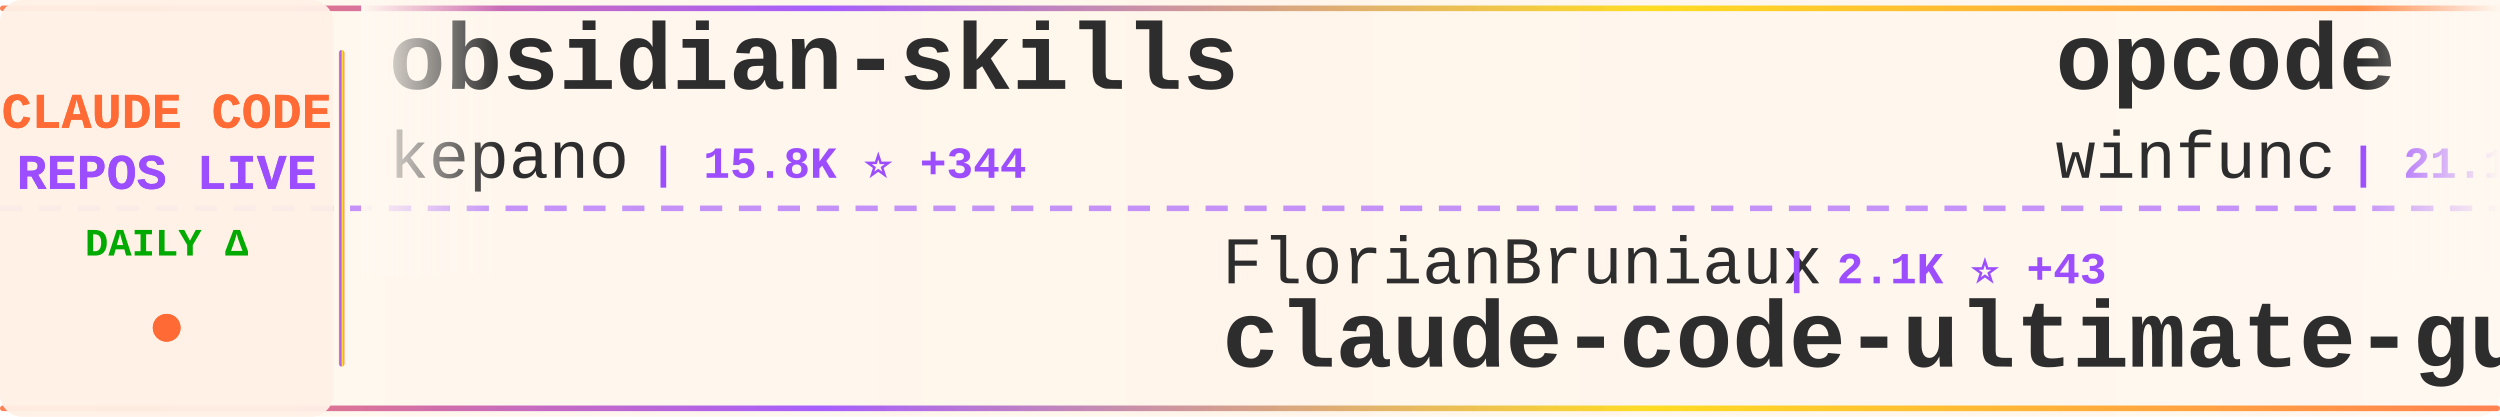
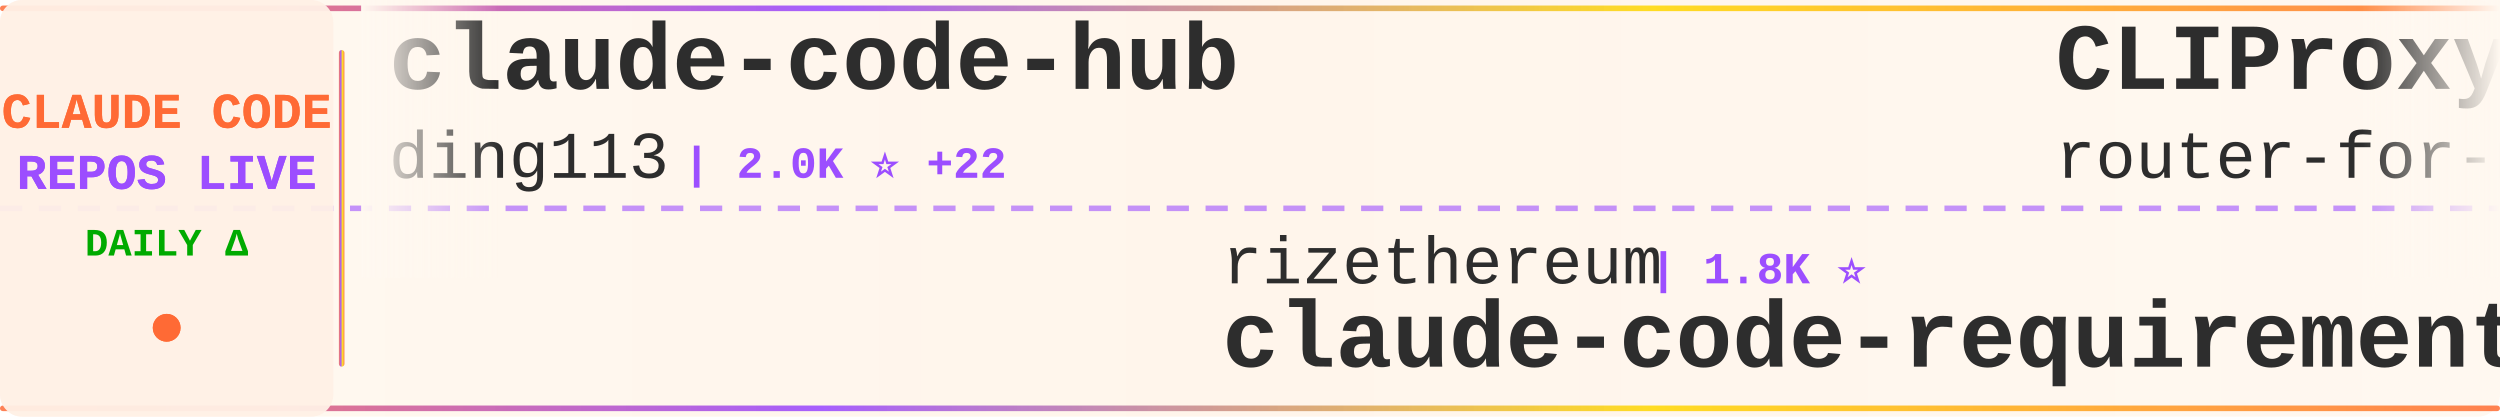
<svg xmlns="http://www.w3.org/2000/svg" width="900" height="150">
  <defs>
    <linearGradient id="tickerBg" x1="0%" y1="0%" x2="100%" y2="0%">
      <stop offset="0%" style="stop-color:#fff8f0;stop-opacity:0.98" />
      <stop offset="50%" style="stop-color:#fff5eb;stop-opacity:1" />
      <stop offset="100%" style="stop-color:#fff8f0;stop-opacity:0.98" />
    </linearGradient>
    <linearGradient id="borderGrad" x1="0%" y1="0%" x2="100%" y2="0%">
      <stop offset="0%" style="stop-color:#FF6B35;stop-opacity:0.85">
        <animate attributeName="stop-opacity" values="0.85;1;0.85" dur="2s" repeatCount="indefinite" />
      </stop>
      <stop offset="33%" style="stop-color:#9C4EFF;stop-opacity:0.9">
        <animate attributeName="stop-opacity" values="0.9;1;0.9" dur="2.2s" repeatCount="indefinite" />
      </stop>
      <stop offset="66%" style="stop-color:#FFD700;stop-opacity:0.85">
        <animate attributeName="stop-opacity" values="0.85;1;0.85" dur="1.8s" repeatCount="indefinite" />
      </stop>
      <stop offset="100%" style="stop-color:#FF6B35;stop-opacity:0.85">
        <animate attributeName="stop-opacity" values="0.85;1;0.85" dur="2s" repeatCount="indefinite" />
      </stop>
    </linearGradient>
    <filter id="textGlow">
      <feGaussianBlur stdDeviation="0.15" result="coloredBlur" />
      <feMerge>
        <feMergeNode in="coloredBlur" />
        <feMergeNode in="SourceGraphic" />
      </feMerge>
    </filter>
    <filter id="metricGlow">
      <feGaussianBlur stdDeviation="0.2" result="coloredBlur" />
      <feMerge>
        <feMergeNode in="coloredBlur" />
        <feMergeNode in="SourceGraphic" />
      </feMerge>
    </filter>
    <linearGradient id="leftFade" x1="0%" y1="0%" x2="100%" y2="0%">
      <stop offset="0%" style="stop-color:#fff8f0;stop-opacity:1" />
      <stop offset="100%" style="stop-color:#fff8f0;stop-opacity:0" />
    </linearGradient>
    <linearGradient id="rightFade" x1="0%" y1="0%" x2="100%" y2="0%">
      <stop offset="0%" style="stop-color:#fff8f0;stop-opacity:0" />
      <stop offset="100%" style="stop-color:#fff8f0;stop-opacity:1" />
    </linearGradient>
  </defs>
  <rect width="900" height="150" fill="url(#tickerBg)" rx="8" />
  <rect x="0" y="2" width="900" height="2" fill="url(#borderGrad)" rx="1" />
  <rect x="0" y="146" width="900" height="2" fill="url(#borderGrad)" rx="1" />
  <line x1="0" y1="75" x2="900" y2="75" stroke="#9C4EFF" stroke-width="2" stroke-dasharray="8 6" opacity="0.6" />
  <rect x="0" y="0" width="120" height="150" fill="#fff0e6" opacity="0.95" rx="8" />
  <text x="60" y="46" font-family="'Courier New', monospace" font-size="18" font-weight="bold" fill="#FF6B35" text-anchor="middle" filter="url(#textGlow)">
    CLAUDE CODE
  </text>
  <text x="60" y="68" font-family="'Courier New', monospace" font-size="18" font-weight="bold" fill="#9C4EFF" text-anchor="middle" filter="url(#textGlow)">
    REPOS LIVE
  </text>
  <text x="60" y="92" font-family="'Courier New', monospace" font-size="14" font-weight="bold" fill="#00aa00" text-anchor="middle">
    DAILY Δ
  </text>
  <circle cx="60" cy="118" r="5" fill="#FF6B35" filter="url(#metricGlow)">
    <animate attributeName="r" values="4;6;4" dur="1.5s" repeatCount="indefinite" />
    <animate attributeName="opacity" values="0.6;1;0.6" dur="1.5s" repeatCount="indefinite" />
  </circle>
  <rect x="122" y="18" width="2" height="114" fill="url(#borderGrad)" rx="1" />
  <clipPath id="tickerClip">
    <rect x="130" y="0" width="770" height="150" />
  </clipPath>
  <g clip-path="url(#tickerClip)">
    <g id="tickerItems">
      <animateTransform attributeName="transform" attributeType="XML" type="translate" from="0 0" to="-3000 0" dur="54s" repeatCount="indefinite" />
      <g transform="translate(0, 0)">
-         <text x="140" y="32" font-family="'Courier New', monospace" font-size="34" font-weight="bold" fill="#2d2d2d">obsidian-skills</text>
-         <text x="140" y="64" font-family="'Courier New', monospace" font-size="24" font-weight="normal" fill="#2d2d2d" opacity="1.0">kepano</text>
-         <text x="234" y="64" font-family="'Courier New', monospace" font-size="16" font-weight="bold" fill="#9C4EFF"> | 15.8K ⭐ +344</text>
+         <text x="140" y="32" font-family="'Courier New', monospace" font-size="34" font-weight="bold" fill="#2d2d2d">claude-code-hub</text>
+         <text x="140" y="64" font-family="'Courier New', monospace" font-size="24" font-weight="normal" fill="#2d2d2d" opacity="1.0">ding113</text>
+         <text x="246" y="64" font-family="'Courier New', monospace" font-size="16" font-weight="bold" fill="#9C4EFF"> | 2.0K ⭐ +22</text>
      </g>
      <g transform="translate(300, 0)">
-         <text x="140" y="102" font-family="'Courier New', monospace" font-size="24" font-weight="normal" fill="#2d2d2d" opacity="1.0">FlorianBruniaux</text>
-         <text x="342" y="102" font-family="'Courier New', monospace" font-size="16" font-weight="bold" fill="#9C4EFF"> | 2.1K ⭐ +43</text>
-         <text x="140" y="132" font-family="'Courier New', monospace" font-size="34" font-weight="bold" fill="#2d2d2d">claude-code-ultimate-gui...</text>
+         <text x="140" y="102" font-family="'Courier New', monospace" font-size="24" font-weight="normal" fill="#2d2d2d" opacity="1.0">rizethereum</text>
+         <text x="294" y="102" font-family="'Courier New', monospace" font-size="16" font-weight="bold" fill="#9C4EFF"> | 1.8K ⭐</text>
+         <text x="140" y="132" font-family="'Courier New', monospace" font-size="34" font-weight="bold" fill="#2d2d2d">claude-code-requirements...</text>
      </g>
      <g transform="translate(600, 0)">
-         <text x="140" y="32" font-family="'Courier New', monospace" font-size="34" font-weight="bold" fill="#2d2d2d">opcode</text>
-         <text x="140" y="64" font-family="'Courier New', monospace" font-size="24" font-weight="normal" fill="#2d2d2d" opacity="1.0">winfunc</text>
-         <text x="246" y="64" font-family="'Courier New', monospace" font-size="16" font-weight="bold" fill="#9C4EFF"> | 21.1K ⭐ +14</text>
+         <text x="140" y="32" font-family="'Courier New', monospace" font-size="34" font-weight="bold" fill="#2d2d2d">CLIProxyAPI</text>
+         <text x="140" y="64" font-family="'Courier New', monospace" font-size="24" font-weight="normal" fill="#2d2d2d" opacity="1.0">router-for-me</text>
+         <text x="318" y="64" font-family="'Courier New', monospace" font-size="16" font-weight="bold" fill="#9C4EFF"> | 19.3K ⭐ +310</text>
      </g>
      <g transform="translate(900, 0)">
-         <text x="140" y="102" font-family="'Courier New', monospace" font-size="24" font-weight="normal" fill="#2d2d2d" opacity="1.0">sickn33</text>
-         <text x="246" y="102" font-family="'Courier New', monospace" font-size="16" font-weight="bold" fill="#9C4EFF"> | 26.6K ⭐ +216</text>
-         <text x="140" y="132" font-family="'Courier New', monospace" font-size="34" font-weight="bold" fill="#2d2d2d">antigravity-awesome-skil...</text>
+         <text x="140" y="102" font-family="'Courier New', monospace" font-size="24" font-weight="normal" fill="#2d2d2d" opacity="1.0">JessyTsui</text>
+         <text x="270" y="102" font-family="'Courier New', monospace" font-size="16" font-weight="bold" fill="#9C4EFF"> | 1.2K ⭐ +6</text>
+         <text x="140" y="132" font-family="'Courier New', monospace" font-size="34" font-weight="bold" fill="#2d2d2d">Claude-Code-Remote</text>
      </g>
      <g transform="translate(1200, 0)">
-         <text x="140" y="32" font-family="'Courier New', monospace" font-size="34" font-weight="bold" fill="#2d2d2d">edmunds-claude-code</text>
-         <text x="140" y="64" font-family="'Courier New', monospace" font-size="24" font-weight="normal" fill="#2d2d2d" opacity="1.0">edmund-io</text>
-         <text x="270" y="64" font-family="'Courier New', monospace" font-size="16" font-weight="bold" fill="#9C4EFF"> | 1.3K ⭐ +2</text>
+         <text x="140" y="32" font-family="'Courier New', monospace" font-size="34" font-weight="bold" fill="#2d2d2d">sc-claude-code-files</text>
+         <text x="140" y="64" font-family="'Courier New', monospace" font-size="24" font-weight="normal" fill="#2d2d2d" opacity="1.0">https-deeplearning-ai</text>
+         <text x="414" y="64" font-family="'Courier New', monospace" font-size="16" font-weight="bold" fill="#9C4EFF"> | 458 ⭐ +2</text>
      </g>
      <g transform="translate(1500, 0)">
-         <text x="140" y="102" font-family="'Courier New', monospace" font-size="24" font-weight="normal" fill="#2d2d2d" opacity="1.0">snarktank</text>
-         <text x="270" y="102" font-family="'Courier New', monospace" font-size="16" font-weight="bold" fill="#9C4EFF"> | 13.5K ⭐ +65</text>
-         <text x="140" y="132" font-family="'Courier New', monospace" font-size="34" font-weight="bold" fill="#2d2d2d">ralph</text>
+         <text x="140" y="102" font-family="'Courier New', monospace" font-size="24" font-weight="normal" fill="#2d2d2d" opacity="1.0">anomalyco</text>
+         <text x="270" y="102" font-family="'Courier New', monospace" font-size="16" font-weight="bold" fill="#9C4EFF"> | 128.3K ⭐ +782</text>
+         <text x="140" y="132" font-family="'Courier New', monospace" font-size="34" font-weight="bold" fill="#2d2d2d">opencode</text>
      </g>
      <g transform="translate(1800, 0)">
-         <text x="140" y="32" font-family="'Courier New', monospace" font-size="34" font-weight="bold" fill="#2d2d2d">spec-kit</text>
-         <text x="140" y="64" font-family="'Courier New', monospace" font-size="24" font-weight="normal" fill="#2d2d2d" opacity="1.0">github</text>
-         <text x="234" y="64" font-family="'Courier New', monospace" font-size="16" font-weight="bold" fill="#9C4EFF"> | 80.7K ⭐ +1.3K</text>
+         <text x="140" y="32" font-family="'Courier New', monospace" font-size="34" font-weight="bold" fill="#2d2d2d">claude-code-tresor</text>
+         <text x="140" y="64" font-family="'Courier New', monospace" font-size="24" font-weight="normal" fill="#2d2d2d" opacity="1.0">alirezarezvani</text>
+         <text x="330" y="64" font-family="'Courier New', monospace" font-size="16" font-weight="bold" fill="#9C4EFF"> | 635 ⭐</text>
      </g>
      <g transform="translate(2100, 0)">
-         <text x="140" y="102" font-family="'Courier New', monospace" font-size="24" font-weight="normal" fill="#2d2d2d" opacity="1.0">numman-ali</text>
-         <text x="282" y="102" font-family="'Courier New', monospace" font-size="16" font-weight="bold" fill="#9C4EFF"> | 9.2K ⭐ +28</text>
-         <text x="140" y="132" font-family="'Courier New', monospace" font-size="34" font-weight="bold" fill="#2d2d2d">openskills</text>
+         <text x="140" y="102" font-family="'Courier New', monospace" font-size="24" font-weight="normal" fill="#2d2d2d" opacity="1.0">darcyegb</text>
+         <text x="258" y="102" font-family="'Courier New', monospace" font-size="16" font-weight="bold" fill="#9C4EFF"> | 612 ⭐ +1</text>
+         <text x="140" y="132" font-family="'Courier New', monospace" font-size="34" font-weight="bold" fill="#2d2d2d">ClaudeCodeAgents</text>
      </g>
      <g transform="translate(2400, 0)">
-         <text x="140" y="32" font-family="'Courier New', monospace" font-size="34" font-weight="bold" fill="#2d2d2d">oh-my-claudecode</text>
-         <text x="140" y="64" font-family="'Courier New', monospace" font-size="24" font-weight="normal" fill="#2d2d2d" opacity="1.0">Yeachan-Heo</text>
-         <text x="294" y="64" font-family="'Courier New', monospace" font-size="16" font-weight="bold" fill="#9C4EFF"> | 11.0K ⭐ +126</text>
+         <text x="140" y="32" font-family="'Courier New', monospace" font-size="34" font-weight="bold" fill="#2d2d2d">claude-code-best-practic...</text>
+         <text x="140" y="64" font-family="'Courier New', monospace" font-size="24" font-weight="normal" fill="#2d2d2d" opacity="1.0">shanraisshan</text>
+         <text x="306" y="64" font-family="'Courier New', monospace" font-size="16" font-weight="bold" fill="#9C4EFF"> | 20.8K ⭐ +678</text>
      </g>
      <g transform="translate(2700, 0)">
-         <text x="140" y="102" font-family="'Courier New', monospace" font-size="24" font-weight="normal" fill="#2d2d2d" opacity="1.0">pedrohcgs</text>
-         <text x="270" y="102" font-family="'Courier New', monospace" font-size="16" font-weight="bold" fill="#9C4EFF"> | 731 ⭐ +14</text>
-         <text x="140" y="132" font-family="'Courier New', monospace" font-size="34" font-weight="bold" fill="#2d2d2d">claude-code-my-workflow</text>
+         <text x="140" y="102" font-family="'Courier New', monospace" font-size="24" font-weight="normal" fill="#2d2d2d" opacity="1.0">Piebald-AI</text>
+         <text x="282" y="102" font-family="'Courier New', monospace" font-size="16" font-weight="bold" fill="#9C4EFF"> | 6.4K ⭐ +68</text>
+         <text x="140" y="132" font-family="'Courier New', monospace" font-size="34" font-weight="bold" fill="#2d2d2d">claude-code-system-promp...</text>
      </g>
      <g transform="translate(3000, 0)">
-         <text x="140" y="32" font-family="'Courier New', monospace" font-size="34" font-weight="bold" fill="#2d2d2d">obsidian-skills</text>
-         <text x="140" y="64" font-family="'Courier New', monospace" font-size="24" font-weight="normal" fill="#2d2d2d" opacity="1.0">kepano</text>
-         <text x="234" y="64" font-family="'Courier New', monospace" font-size="16" font-weight="bold" fill="#9C4EFF"> | 15.8K ⭐ +344</text>
+         <text x="140" y="32" font-family="'Courier New', monospace" font-size="34" font-weight="bold" fill="#2d2d2d">claude-code-hub</text>
+         <text x="140" y="64" font-family="'Courier New', monospace" font-size="24" font-weight="normal" fill="#2d2d2d" opacity="1.0">ding113</text>
+         <text x="246" y="64" font-family="'Courier New', monospace" font-size="16" font-weight="bold" fill="#9C4EFF"> | 2.0K ⭐ +22</text>
      </g>
      <g transform="translate(3300, 0)">
-         <text x="140" y="102" font-family="'Courier New', monospace" font-size="24" font-weight="normal" fill="#2d2d2d" opacity="1.0">FlorianBruniaux</text>
-         <text x="342" y="102" font-family="'Courier New', monospace" font-size="16" font-weight="bold" fill="#9C4EFF"> | 2.1K ⭐ +43</text>
-         <text x="140" y="132" font-family="'Courier New', monospace" font-size="34" font-weight="bold" fill="#2d2d2d">claude-code-ultimate-gui...</text>
+         <text x="140" y="102" font-family="'Courier New', monospace" font-size="24" font-weight="normal" fill="#2d2d2d" opacity="1.0">rizethereum</text>
+         <text x="294" y="102" font-family="'Courier New', monospace" font-size="16" font-weight="bold" fill="#9C4EFF"> | 1.8K ⭐</text>
+         <text x="140" y="132" font-family="'Courier New', monospace" font-size="34" font-weight="bold" fill="#2d2d2d">claude-code-requirements...</text>
      </g>
      <g transform="translate(3600, 0)">
-         <text x="140" y="32" font-family="'Courier New', monospace" font-size="34" font-weight="bold" fill="#2d2d2d">opcode</text>
-         <text x="140" y="64" font-family="'Courier New', monospace" font-size="24" font-weight="normal" fill="#2d2d2d" opacity="1.0">winfunc</text>
-         <text x="246" y="64" font-family="'Courier New', monospace" font-size="16" font-weight="bold" fill="#9C4EFF"> | 21.1K ⭐ +14</text>
+         <text x="140" y="32" font-family="'Courier New', monospace" font-size="34" font-weight="bold" fill="#2d2d2d">CLIProxyAPI</text>
+         <text x="140" y="64" font-family="'Courier New', monospace" font-size="24" font-weight="normal" fill="#2d2d2d" opacity="1.0">router-for-me</text>
+         <text x="318" y="64" font-family="'Courier New', monospace" font-size="16" font-weight="bold" fill="#9C4EFF"> | 19.3K ⭐ +310</text>
      </g>
      <g transform="translate(3900, 0)">
-         <text x="140" y="102" font-family="'Courier New', monospace" font-size="24" font-weight="normal" fill="#2d2d2d" opacity="1.0">sickn33</text>
-         <text x="246" y="102" font-family="'Courier New', monospace" font-size="16" font-weight="bold" fill="#9C4EFF"> | 26.6K ⭐ +216</text>
-         <text x="140" y="132" font-family="'Courier New', monospace" font-size="34" font-weight="bold" fill="#2d2d2d">antigravity-awesome-skil...</text>
+         <text x="140" y="102" font-family="'Courier New', monospace" font-size="24" font-weight="normal" fill="#2d2d2d" opacity="1.0">JessyTsui</text>
+         <text x="270" y="102" font-family="'Courier New', monospace" font-size="16" font-weight="bold" fill="#9C4EFF"> | 1.2K ⭐ +6</text>
+         <text x="140" y="132" font-family="'Courier New', monospace" font-size="34" font-weight="bold" fill="#2d2d2d">Claude-Code-Remote</text>
      </g>
    </g>
  </g>
  <rect x="130" y="0" width="50" height="100" fill="url(#leftFade)" />
  <rect x="850" y="0" width="50" height="100" fill="url(#rightFade)" />
</svg>
